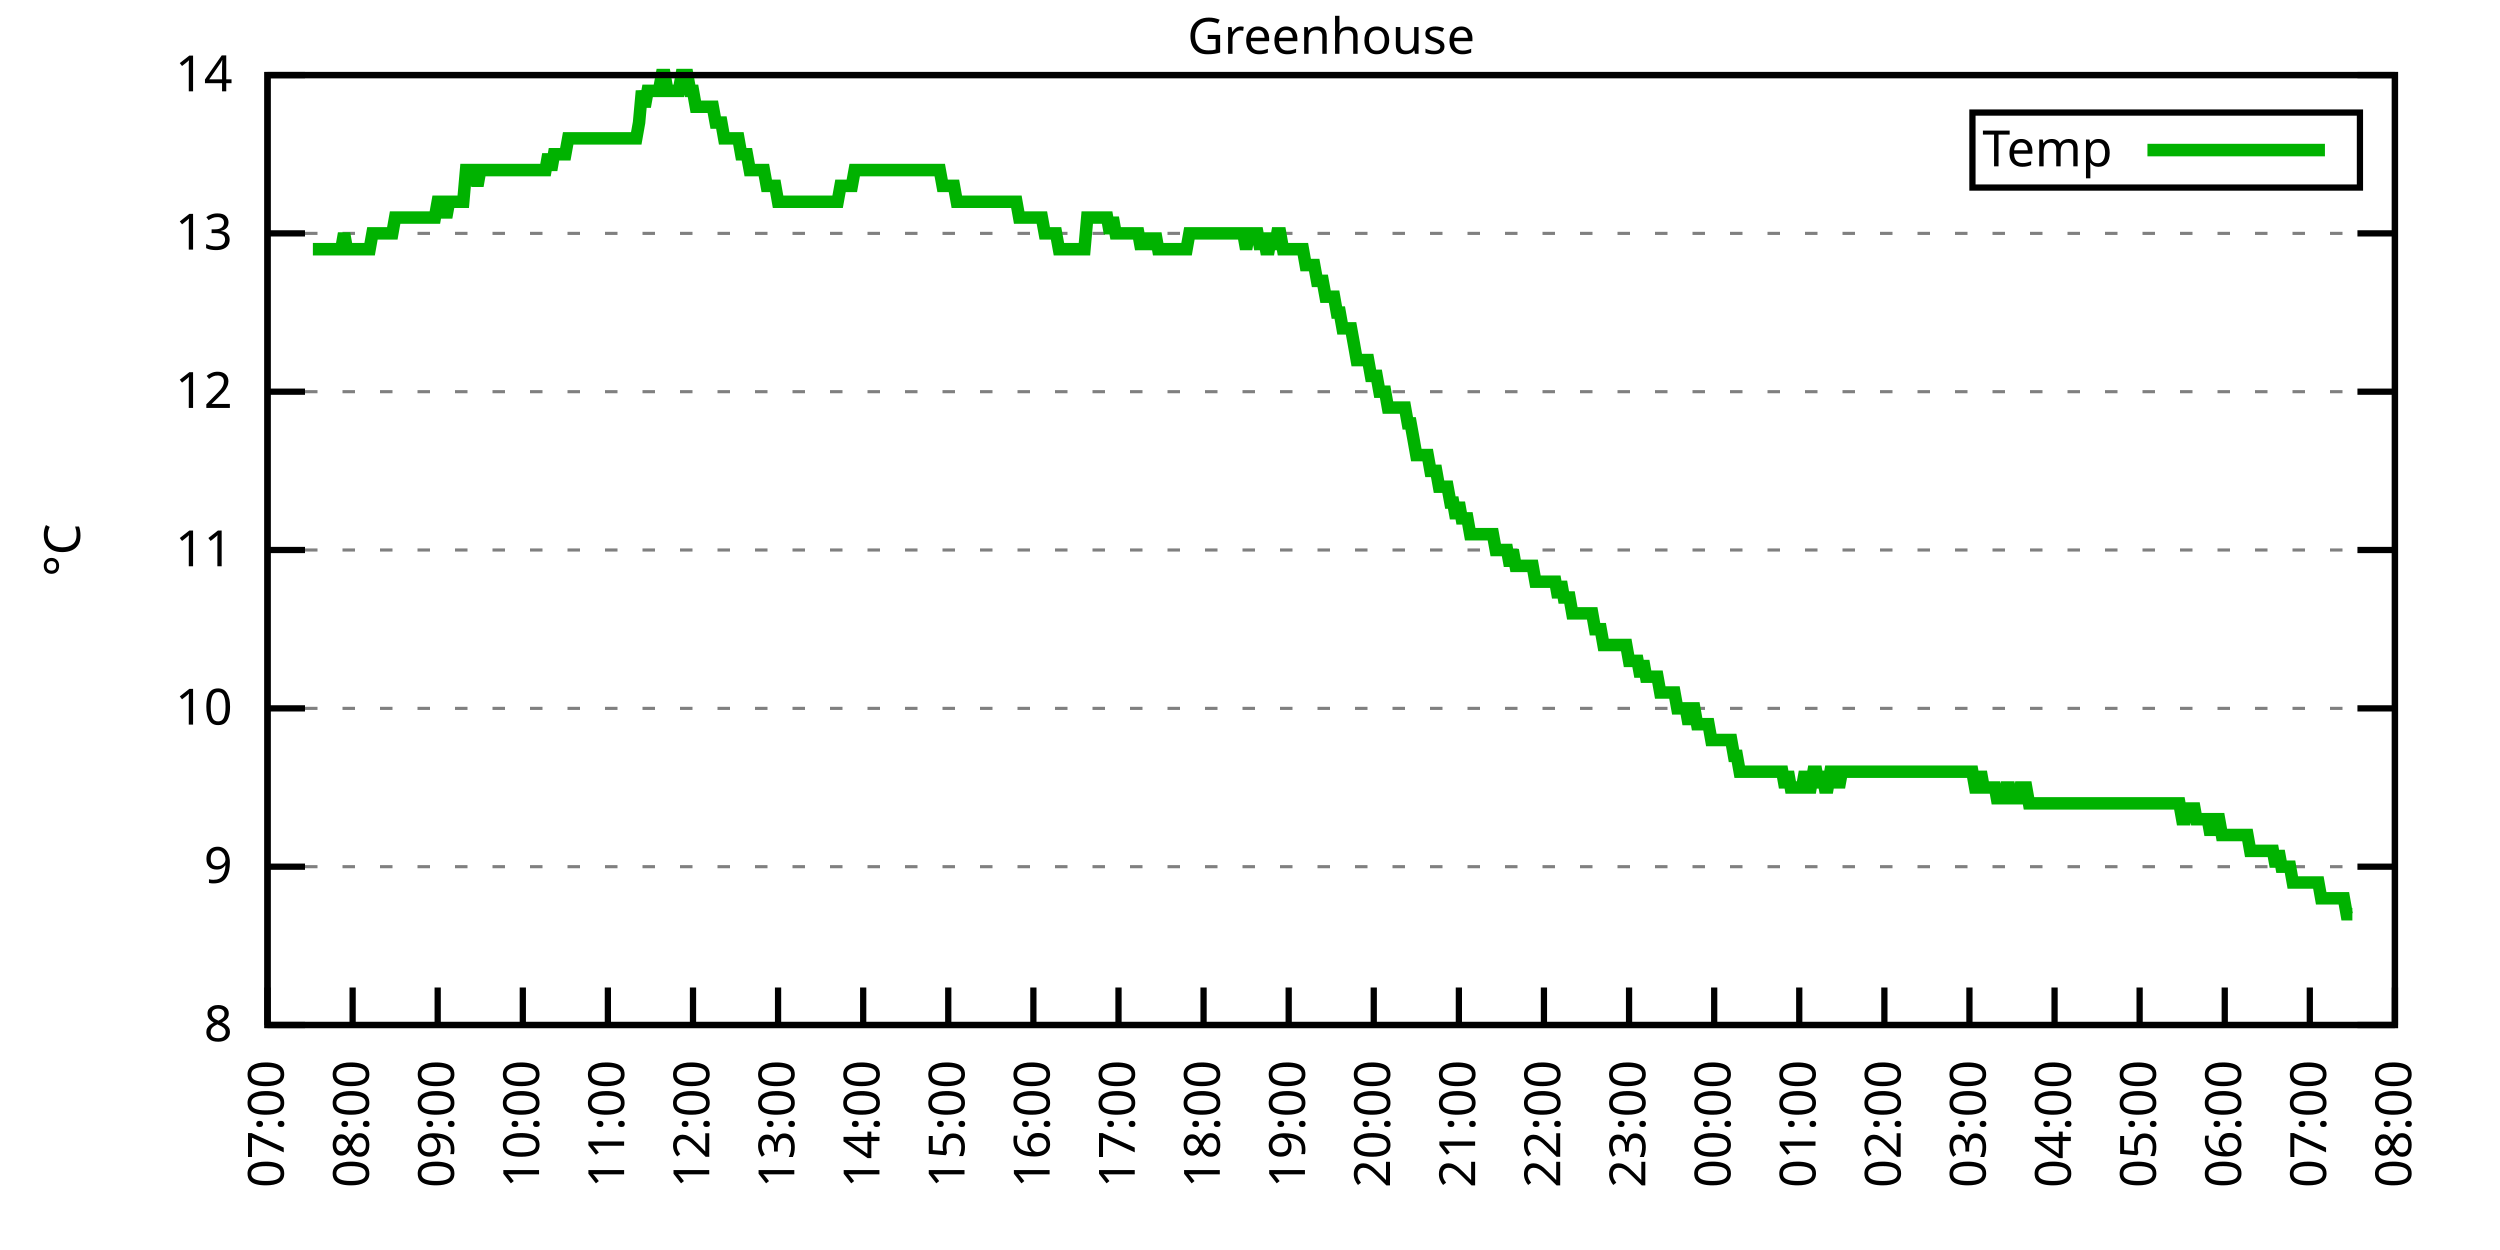
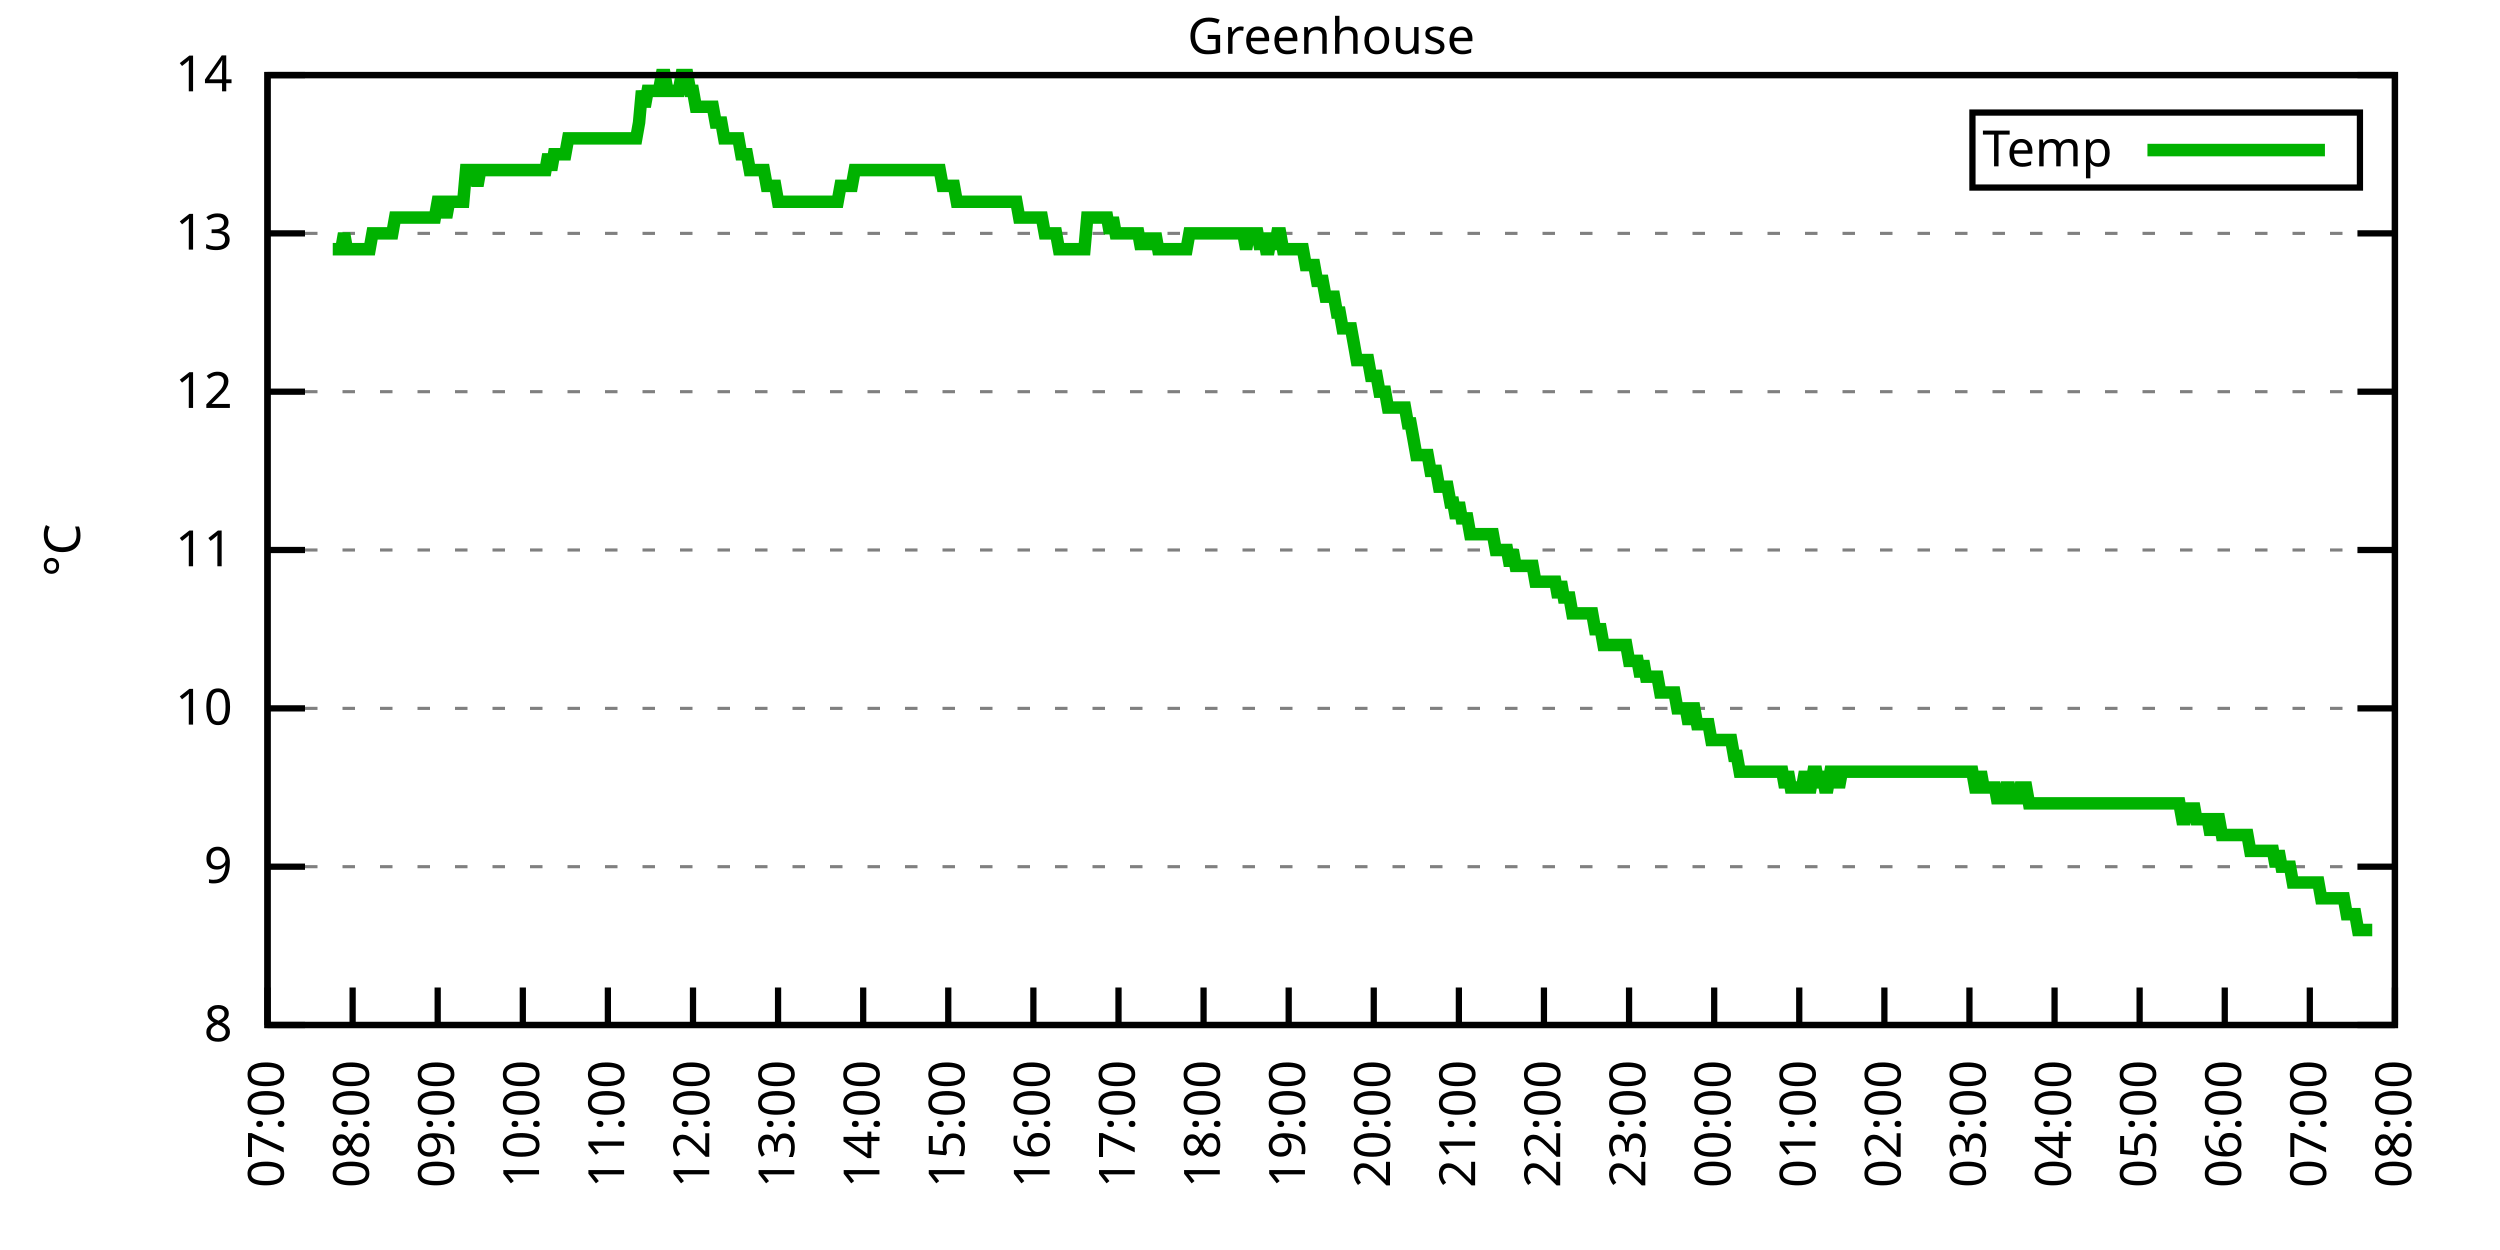
<svg xmlns="http://www.w3.org/2000/svg" xmlns:xlink="http://www.w3.org/1999/xlink" width="400" height="200" viewBox="0 0 400 200">
  <g id="gnuplot_canvas">
    <rect x="0" y="0" width="400" height="200" fill="none" />
    <defs>
      <circle id="gpDot" r="0.5" stroke-width="0.5" stroke="currentColor" />
      <path id="gpPt0" stroke-width="0.333" stroke="currentColor" d="M-1,0 h2 M0,-1 v2" />
      <path id="gpPt1" stroke-width="0.333" stroke="currentColor" d="M-1,-1 L1,1 M1,-1 L-1,1" />
      <path id="gpPt2" stroke-width="0.333" stroke="currentColor" d="M-1,0 L1,0 M0,-1 L0,1 M-1,-1 L1,1 M-1,1 L1,-1" />
      <rect id="gpPt3" stroke-width="0.333" stroke="currentColor" x="-1" y="-1" width="2" height="2" />
      <rect id="gpPt4" stroke-width="0.333" stroke="currentColor" fill="currentColor" x="-1" y="-1" width="2" height="2" />
      <circle id="gpPt5" stroke-width="0.333" stroke="currentColor" cx="0" cy="0" r="1" />
      <use xlink:href="#gpPt5" id="gpPt6" fill="currentColor" stroke="none" />
      <path id="gpPt7" stroke-width="0.333" stroke="currentColor" d="M0,-1.33 L-1.33,0.67 L1.33,0.67 z" />
      <use xlink:href="#gpPt7" id="gpPt8" fill="currentColor" stroke="none" />
      <use xlink:href="#gpPt7" id="gpPt9" stroke="currentColor" transform="rotate(180)" />
      <use xlink:href="#gpPt9" id="gpPt10" fill="currentColor" stroke="none" />
      <use xlink:href="#gpPt3" id="gpPt11" stroke="currentColor" transform="rotate(45)" />
      <use xlink:href="#gpPt11" id="gpPt12" fill="currentColor" stroke="none" />
      <path id="gpPt13" stroke-width="0.333" stroke="currentColor" d="M0,1.330 L1.265,0.411 L0.782,-1.067 L-0.782,-1.076 L-1.265,0.411 z" />
      <use xlink:href="#gpPt13" id="gpPt14" fill="currentColor" stroke="none" />
      <filter id="textbox" filterUnits="objectBoundingBox" x="0" y="0" height="1" width="1">
        <feFlood flood-color="white" flood-opacity="1" result="bgnd" />
        <feComposite in="SourceGraphic" in2="bgnd" operator="atop" />
      </filter>
      <filter id="greybox" filterUnits="objectBoundingBox" x="0" y="0" height="1" width="1">
        <feFlood flood-color="lightgrey" flood-opacity="1" result="grey" />
        <feComposite in="SourceGraphic" in2="grey" operator="atop" />
      </filter>
    </defs>
    <g fill="none" color="white" stroke="currentColor" stroke-width="1.00" stroke-linecap="butt" stroke-linejoin="miter">
</g>
    <g fill="none" color="black" stroke="currentColor" stroke-width="1.00" stroke-linecap="butt" stroke-linejoin="miter">
      <g stroke="none" shape-rendering="crispEdges">
        <polygon fill="rgb(255, 255, 255)" points="42.80,164.00 383.18,164.00 383.18,12.02 42.80,12.02 " />
      </g>
    </g>
    <g fill="none" color="black" stroke="currentColor" stroke-width="1.00" stroke-linecap="butt" stroke-linejoin="miter">
</g>
    <g fill="none" color="black" stroke="black" stroke-width="0.50" stroke-linecap="butt" stroke-linejoin="miter">
</g>
    <g fill="none" color="gray" stroke="currentColor" stroke-width="0.50" stroke-linecap="butt" stroke-linejoin="miter">
      <path stroke="gray" stroke-dasharray="2,4" class="gridline" d="M42.80,164.00 L383.19,164.00  " />
    </g>
    <g fill="none" color="gray" stroke="gray" stroke-width="1.00" stroke-linecap="butt" stroke-linejoin="miter">
</g>
    <g fill="none" color="black" stroke="currentColor" stroke-width="1.00" stroke-linecap="butt" stroke-linejoin="miter">
      <path stroke="black" d="M42.80,164.00 L48.80,164.00 M383.19,164.00 L377.19,164.00  " />
      <g transform="translate(37.20,166.60)" stroke="none" fill="black" font-family="Sans" font-size="8.00" text-anchor="end">
        <text>
          <tspan font-family="Sans"> 8</tspan>
        </text>
      </g>
    </g>
    <g fill="none" color="black" stroke="currentColor" stroke-width="1.00" stroke-linecap="butt" stroke-linejoin="miter">
</g>
    <g fill="none" color="black" stroke="black" stroke-width="0.50" stroke-linecap="butt" stroke-linejoin="miter">
</g>
    <g fill="none" color="gray" stroke="currentColor" stroke-width="0.50" stroke-linecap="butt" stroke-linejoin="miter">
      <path stroke="gray" stroke-dasharray="2,4" class="gridline" d="M42.80,138.67 L383.19,138.67  " />
    </g>
    <g fill="none" color="gray" stroke="gray" stroke-width="1.00" stroke-linecap="butt" stroke-linejoin="miter">
</g>
    <g fill="none" color="black" stroke="currentColor" stroke-width="1.00" stroke-linecap="butt" stroke-linejoin="miter">
      <path stroke="black" d="M42.80,138.67 L48.80,138.67 M383.19,138.67 L377.19,138.67  " />
      <g transform="translate(37.20,141.27)" stroke="none" fill="black" font-family="Sans" font-size="8.00" text-anchor="end">
        <text>
          <tspan font-family="Sans"> 9</tspan>
        </text>
      </g>
    </g>
    <g fill="none" color="black" stroke="currentColor" stroke-width="1.00" stroke-linecap="butt" stroke-linejoin="miter">
</g>
    <g fill="none" color="black" stroke="black" stroke-width="0.50" stroke-linecap="butt" stroke-linejoin="miter">
</g>
    <g fill="none" color="gray" stroke="currentColor" stroke-width="0.50" stroke-linecap="butt" stroke-linejoin="miter">
      <path stroke="gray" stroke-dasharray="2,4" class="gridline" d="M42.80,113.34 L383.19,113.34  " />
    </g>
    <g fill="none" color="gray" stroke="gray" stroke-width="1.00" stroke-linecap="butt" stroke-linejoin="miter">
</g>
    <g fill="none" color="black" stroke="currentColor" stroke-width="1.00" stroke-linecap="butt" stroke-linejoin="miter">
      <path stroke="black" d="M42.80,113.34 L48.80,113.34 M383.19,113.34 L377.19,113.34  " />
      <g transform="translate(37.20,115.94)" stroke="none" fill="black" font-family="Sans" font-size="8.00" text-anchor="end">
        <text>
          <tspan font-family="Sans"> 10</tspan>
        </text>
      </g>
    </g>
    <g fill="none" color="black" stroke="currentColor" stroke-width="1.00" stroke-linecap="butt" stroke-linejoin="miter">
</g>
    <g fill="none" color="black" stroke="black" stroke-width="0.50" stroke-linecap="butt" stroke-linejoin="miter">
</g>
    <g fill="none" color="gray" stroke="currentColor" stroke-width="0.50" stroke-linecap="butt" stroke-linejoin="miter">
      <path stroke="gray" stroke-dasharray="2,4" class="gridline" d="M42.80,88.00 L383.19,88.00  " />
    </g>
    <g fill="none" color="gray" stroke="gray" stroke-width="1.00" stroke-linecap="butt" stroke-linejoin="miter">
</g>
    <g fill="none" color="black" stroke="currentColor" stroke-width="1.00" stroke-linecap="butt" stroke-linejoin="miter">
      <path stroke="black" d="M42.80,88.00 L48.80,88.00 M383.19,88.00 L377.19,88.00  " />
      <g transform="translate(37.20,90.60)" stroke="none" fill="black" font-family="Sans" font-size="8.00" text-anchor="end">
        <text>
          <tspan font-family="Sans"> 11</tspan>
        </text>
      </g>
    </g>
    <g fill="none" color="black" stroke="currentColor" stroke-width="1.00" stroke-linecap="butt" stroke-linejoin="miter">
</g>
    <g fill="none" color="black" stroke="black" stroke-width="0.50" stroke-linecap="butt" stroke-linejoin="miter">
</g>
    <g fill="none" color="gray" stroke="currentColor" stroke-width="0.50" stroke-linecap="butt" stroke-linejoin="miter">
      <path stroke="gray" stroke-dasharray="2,4" class="gridline" d="M42.80,62.67 L383.19,62.67  " />
    </g>
    <g fill="none" color="gray" stroke="gray" stroke-width="1.00" stroke-linecap="butt" stroke-linejoin="miter">
</g>
    <g fill="none" color="black" stroke="currentColor" stroke-width="1.00" stroke-linecap="butt" stroke-linejoin="miter">
      <path stroke="black" d="M42.80,62.67 L48.80,62.67 M383.19,62.67 L377.19,62.67  " />
      <g transform="translate(37.20,65.27)" stroke="none" fill="black" font-family="Sans" font-size="8.00" text-anchor="end">
        <text>
          <tspan font-family="Sans"> 12</tspan>
        </text>
      </g>
    </g>
    <g fill="none" color="black" stroke="currentColor" stroke-width="1.00" stroke-linecap="butt" stroke-linejoin="miter">
</g>
    <g fill="none" color="black" stroke="black" stroke-width="0.50" stroke-linecap="butt" stroke-linejoin="miter">
</g>
    <g fill="none" color="gray" stroke="currentColor" stroke-width="0.50" stroke-linecap="butt" stroke-linejoin="miter">
      <path stroke="gray" stroke-dasharray="2,4" class="gridline" d="M42.80,37.34 L383.19,37.34  " />
    </g>
    <g fill="none" color="gray" stroke="gray" stroke-width="1.00" stroke-linecap="butt" stroke-linejoin="miter">
</g>
    <g fill="none" color="black" stroke="currentColor" stroke-width="1.00" stroke-linecap="butt" stroke-linejoin="miter">
      <path stroke="black" d="M42.80,37.34 L48.80,37.34 M383.19,37.34 L377.19,37.34  " />
      <g transform="translate(37.20,39.94)" stroke="none" fill="black" font-family="Sans" font-size="8.00" text-anchor="end">
        <text>
          <tspan font-family="Sans"> 13</tspan>
        </text>
      </g>
    </g>
    <g fill="none" color="black" stroke="currentColor" stroke-width="1.00" stroke-linecap="butt" stroke-linejoin="miter">
</g>
    <g fill="none" color="black" stroke="black" stroke-width="0.50" stroke-linecap="butt" stroke-linejoin="miter">
</g>
    <g fill="none" color="gray" stroke="currentColor" stroke-width="0.50" stroke-linecap="butt" stroke-linejoin="miter">
      <path stroke="gray" stroke-dasharray="2,4" class="gridline" d="M42.80,12.01 L383.19,12.01  " />
    </g>
    <g fill="none" color="gray" stroke="gray" stroke-width="1.00" stroke-linecap="butt" stroke-linejoin="miter">
</g>
    <g fill="none" color="black" stroke="currentColor" stroke-width="1.00" stroke-linecap="butt" stroke-linejoin="miter">
      <path stroke="black" d="M42.80,12.01 L48.80,12.01 M383.19,12.01 L377.19,12.01  " />
      <g transform="translate(37.20,14.61)" stroke="none" fill="black" font-family="Sans" font-size="8.00" text-anchor="end">
        <text>
          <tspan font-family="Sans"> 14</tspan>
        </text>
      </g>
    </g>
    <g fill="none" color="black" stroke="currentColor" stroke-width="1.00" stroke-linecap="butt" stroke-linejoin="miter">
      <path stroke="black" d="M42.80,164.00 L42.80,158.00  " />
      <g transform="translate(45.40,169.60) rotate(270.00)" stroke="none" fill="black" font-family="Sans" font-size="8.00" text-anchor="end">
        <text>
          <tspan font-family="Sans">07:00</tspan>
        </text>
      </g>
    </g>
    <g fill="none" color="black" stroke="currentColor" stroke-width="1.00" stroke-linecap="butt" stroke-linejoin="miter">
      <path stroke="black" d="M56.42,164.00 L56.42,158.00  " />
      <g transform="translate(59.02,169.60) rotate(270.00)" stroke="none" fill="black" font-family="Sans" font-size="8.00" text-anchor="end">
        <text>
          <tspan font-family="Sans">08:00</tspan>
        </text>
      </g>
    </g>
    <g fill="none" color="black" stroke="currentColor" stroke-width="1.00" stroke-linecap="butt" stroke-linejoin="miter">
      <path stroke="black" d="M70.03,164.00 L70.03,158.00  " />
      <g transform="translate(72.63,169.60) rotate(270.00)" stroke="none" fill="black" font-family="Sans" font-size="8.00" text-anchor="end">
        <text>
          <tspan font-family="Sans">09:00</tspan>
        </text>
      </g>
    </g>
    <g fill="none" color="black" stroke="currentColor" stroke-width="1.00" stroke-linecap="butt" stroke-linejoin="miter">
      <path stroke="black" d="M83.65,164.00 L83.65,158.00  " />
      <g transform="translate(86.25,169.60) rotate(270.00)" stroke="none" fill="black" font-family="Sans" font-size="8.00" text-anchor="end">
        <text>
          <tspan font-family="Sans">10:00</tspan>
        </text>
      </g>
    </g>
    <g fill="none" color="black" stroke="currentColor" stroke-width="1.00" stroke-linecap="butt" stroke-linejoin="miter">
      <path stroke="black" d="M97.26,164.00 L97.26,158.00  " />
      <g transform="translate(99.86,169.60) rotate(270.00)" stroke="none" fill="black" font-family="Sans" font-size="8.00" text-anchor="end">
        <text>
          <tspan font-family="Sans">11:00</tspan>
        </text>
      </g>
    </g>
    <g fill="none" color="black" stroke="currentColor" stroke-width="1.00" stroke-linecap="butt" stroke-linejoin="miter">
      <path stroke="black" d="M110.88,164.00 L110.88,158.00  " />
      <g transform="translate(113.48,169.60) rotate(270.00)" stroke="none" fill="black" font-family="Sans" font-size="8.00" text-anchor="end">
        <text>
          <tspan font-family="Sans">12:00</tspan>
        </text>
      </g>
    </g>
    <g fill="none" color="black" stroke="currentColor" stroke-width="1.00" stroke-linecap="butt" stroke-linejoin="miter">
      <path stroke="black" d="M124.49,164.00 L124.49,158.00  " />
      <g transform="translate(127.09,169.60) rotate(270.00)" stroke="none" fill="black" font-family="Sans" font-size="8.00" text-anchor="end">
        <text>
          <tspan font-family="Sans">13:00</tspan>
        </text>
      </g>
    </g>
    <g fill="none" color="black" stroke="currentColor" stroke-width="1.00" stroke-linecap="butt" stroke-linejoin="miter">
      <path stroke="black" d="M138.11,164.00 L138.11,158.00  " />
      <g transform="translate(140.71,169.60) rotate(270.00)" stroke="none" fill="black" font-family="Sans" font-size="8.00" text-anchor="end">
        <text>
          <tspan font-family="Sans">14:00</tspan>
        </text>
      </g>
    </g>
    <g fill="none" color="black" stroke="currentColor" stroke-width="1.00" stroke-linecap="butt" stroke-linejoin="miter">
      <path stroke="black" d="M151.72,164.00 L151.72,158.00  " />
      <g transform="translate(154.32,169.60) rotate(270.00)" stroke="none" fill="black" font-family="Sans" font-size="8.00" text-anchor="end">
        <text>
          <tspan font-family="Sans">15:00</tspan>
        </text>
      </g>
    </g>
    <g fill="none" color="black" stroke="currentColor" stroke-width="1.00" stroke-linecap="butt" stroke-linejoin="miter">
      <path stroke="black" d="M165.34,164.00 L165.34,158.00  " />
      <g transform="translate(167.94,169.60) rotate(270.00)" stroke="none" fill="black" font-family="Sans" font-size="8.00" text-anchor="end">
        <text>
          <tspan font-family="Sans">16:00</tspan>
        </text>
      </g>
    </g>
    <g fill="none" color="black" stroke="currentColor" stroke-width="1.00" stroke-linecap="butt" stroke-linejoin="miter">
      <path stroke="black" d="M178.96,164.00 L178.96,158.00  " />
      <g transform="translate(181.56,169.60) rotate(270.00)" stroke="none" fill="black" font-family="Sans" font-size="8.00" text-anchor="end">
        <text>
          <tspan font-family="Sans">17:00</tspan>
        </text>
      </g>
    </g>
    <g fill="none" color="black" stroke="currentColor" stroke-width="1.00" stroke-linecap="butt" stroke-linejoin="miter">
      <path stroke="black" d="M192.57,164.00 L192.57,158.00  " />
      <g transform="translate(195.17,169.60) rotate(270.00)" stroke="none" fill="black" font-family="Sans" font-size="8.00" text-anchor="end">
        <text>
          <tspan font-family="Sans">18:00</tspan>
        </text>
      </g>
    </g>
    <g fill="none" color="black" stroke="currentColor" stroke-width="1.00" stroke-linecap="butt" stroke-linejoin="miter">
      <path stroke="black" d="M206.19,164.00 L206.19,158.00  " />
      <g transform="translate(208.79,169.60) rotate(270.00)" stroke="none" fill="black" font-family="Sans" font-size="8.00" text-anchor="end">
        <text>
          <tspan font-family="Sans">19:00</tspan>
        </text>
      </g>
    </g>
    <g fill="none" color="black" stroke="currentColor" stroke-width="1.00" stroke-linecap="butt" stroke-linejoin="miter">
      <path stroke="black" d="M219.80,164.00 L219.80,158.00  " />
      <g transform="translate(222.40,169.60) rotate(270.00)" stroke="none" fill="black" font-family="Sans" font-size="8.00" text-anchor="end">
        <text>
          <tspan font-family="Sans">20:00</tspan>
        </text>
      </g>
    </g>
    <g fill="none" color="black" stroke="currentColor" stroke-width="1.00" stroke-linecap="butt" stroke-linejoin="miter">
      <path stroke="black" d="M233.42,164.00 L233.42,158.00  " />
      <g transform="translate(236.02,169.60) rotate(270.00)" stroke="none" fill="black" font-family="Sans" font-size="8.00" text-anchor="end">
        <text>
          <tspan font-family="Sans">21:00</tspan>
        </text>
      </g>
    </g>
    <g fill="none" color="black" stroke="currentColor" stroke-width="1.00" stroke-linecap="butt" stroke-linejoin="miter">
      <path stroke="black" d="M247.03,164.00 L247.03,158.00  " />
      <g transform="translate(249.63,169.60) rotate(270.00)" stroke="none" fill="black" font-family="Sans" font-size="8.00" text-anchor="end">
        <text>
          <tspan font-family="Sans">22:00</tspan>
        </text>
      </g>
    </g>
    <g fill="none" color="black" stroke="currentColor" stroke-width="1.00" stroke-linecap="butt" stroke-linejoin="miter">
      <path stroke="black" d="M260.65,164.00 L260.65,158.00  " />
      <g transform="translate(263.25,169.60) rotate(270.00)" stroke="none" fill="black" font-family="Sans" font-size="8.00" text-anchor="end">
        <text>
          <tspan font-family="Sans">23:00</tspan>
        </text>
      </g>
    </g>
    <g fill="none" color="black" stroke="currentColor" stroke-width="1.00" stroke-linecap="butt" stroke-linejoin="miter">
      <path stroke="black" d="M274.27,164.00 L274.27,158.00  " />
      <g transform="translate(276.87,169.60) rotate(270.00)" stroke="none" fill="black" font-family="Sans" font-size="8.00" text-anchor="end">
        <text>
          <tspan font-family="Sans">00:00</tspan>
        </text>
      </g>
    </g>
    <g fill="none" color="black" stroke="currentColor" stroke-width="1.00" stroke-linecap="butt" stroke-linejoin="miter">
      <path stroke="black" d="M287.88,164.00 L287.88,158.00  " />
      <g transform="translate(290.48,169.60) rotate(270.00)" stroke="none" fill="black" font-family="Sans" font-size="8.00" text-anchor="end">
        <text>
          <tspan font-family="Sans">01:00</tspan>
        </text>
      </g>
    </g>
    <g fill="none" color="black" stroke="currentColor" stroke-width="1.00" stroke-linecap="butt" stroke-linejoin="miter">
      <path stroke="black" d="M301.50,164.00 L301.50,158.00  " />
      <g transform="translate(304.10,169.60) rotate(270.00)" stroke="none" fill="black" font-family="Sans" font-size="8.00" text-anchor="end">
        <text>
          <tspan font-family="Sans">02:00</tspan>
        </text>
      </g>
    </g>
    <g fill="none" color="black" stroke="currentColor" stroke-width="1.00" stroke-linecap="butt" stroke-linejoin="miter">
      <path stroke="black" d="M315.11,164.00 L315.11,158.00  " />
      <g transform="translate(317.71,169.60) rotate(270.00)" stroke="none" fill="black" font-family="Sans" font-size="8.00" text-anchor="end">
        <text>
          <tspan font-family="Sans">03:00</tspan>
        </text>
      </g>
    </g>
    <g fill="none" color="black" stroke="currentColor" stroke-width="1.00" stroke-linecap="butt" stroke-linejoin="miter">
      <path stroke="black" d="M328.73,164.00 L328.73,158.00  " />
      <g transform="translate(331.33,169.60) rotate(270.00)" stroke="none" fill="black" font-family="Sans" font-size="8.00" text-anchor="end">
        <text>
          <tspan font-family="Sans">04:00</tspan>
        </text>
      </g>
    </g>
    <g fill="none" color="black" stroke="currentColor" stroke-width="1.00" stroke-linecap="butt" stroke-linejoin="miter">
      <path stroke="black" d="M342.34,164.00 L342.34,158.00  " />
      <g transform="translate(344.94,169.60) rotate(270.00)" stroke="none" fill="black" font-family="Sans" font-size="8.00" text-anchor="end">
        <text>
          <tspan font-family="Sans">05:00</tspan>
        </text>
      </g>
    </g>
    <g fill="none" color="black" stroke="currentColor" stroke-width="1.00" stroke-linecap="butt" stroke-linejoin="miter">
      <path stroke="black" d="M355.96,164.00 L355.96,158.00  " />
      <g transform="translate(358.56,169.60) rotate(270.00)" stroke="none" fill="black" font-family="Sans" font-size="8.00" text-anchor="end">
        <text>
          <tspan font-family="Sans">06:00</tspan>
        </text>
      </g>
    </g>
    <g fill="none" color="black" stroke="currentColor" stroke-width="1.00" stroke-linecap="butt" stroke-linejoin="miter">
      <path stroke="black" d="M369.57,164.00 L369.57,158.00  " />
      <g transform="translate(372.17,169.60) rotate(270.00)" stroke="none" fill="black" font-family="Sans" font-size="8.00" text-anchor="end">
        <text>
          <tspan font-family="Sans">07:00</tspan>
        </text>
      </g>
    </g>
    <g fill="none" color="black" stroke="currentColor" stroke-width="1.00" stroke-linecap="butt" stroke-linejoin="miter">
      <path stroke="black" d="M383.19,164.00 L383.19,158.00  " />
      <g transform="translate(385.79,169.60) rotate(270.00)" stroke="none" fill="black" font-family="Sans" font-size="8.00" text-anchor="end">
        <text>
          <tspan font-family="Sans">08:00</tspan>
        </text>
      </g>
    </g>
    <g fill="none" color="black" stroke="currentColor" stroke-width="1.00" stroke-linecap="butt" stroke-linejoin="miter">
</g>
    <g fill="none" color="black" stroke="currentColor" stroke-width="1.00" stroke-linecap="butt" stroke-linejoin="miter">
      <path stroke="black" d="M42.80,12.01 L42.80,164.00 L383.19,164.00 L383.19,12.01 L42.80,12.01 Z  " />
    </g>
    <g fill="none" color="black" stroke="currentColor" stroke-width="1.00" stroke-linecap="butt" stroke-linejoin="miter">
</g>
    <g fill="none" color="black" stroke="currentColor" stroke-width="1.00" stroke-linecap="butt" stroke-linejoin="miter">
      <path stroke="black" d="M315.59,30.01 L315.59,18.01 L377.59,18.01 L377.59,30.01 L315.59,30.01 Z  " />
    </g>
    <g id="Greenhouse_plot_1">
      <g fill="none" color="white" stroke="black" stroke-width="2.00" stroke-linecap="butt" stroke-linejoin="miter">
</g>
      <g fill="none" color="black" stroke="currentColor" stroke-width="2.00" stroke-linecap="butt" stroke-linejoin="miter">
        <g transform="translate(337.99,26.61)" stroke="none" fill="black" font-family="Sans" font-size="8.00" text-anchor="end">
          <text>
            <tspan font-family="Sans">Temp</tspan>
          </text>
        </g>
      </g>
      <g fill="none" color="black" stroke="currentColor" stroke-width="2.00" stroke-linecap="butt" stroke-linejoin="miter">
-         <path stroke="rgb(  0, 178,   0)" d="M343.59,24.01 L371.99,24.01 M50.06,39.87 L50.52,39.87 L50.97,39.87 L51.42,39.87 L51.88,39.87 L52.33,39.87   L52.78,39.87 L53.24,39.87 L53.69,39.87 L54.15,39.87 L54.60,39.87 L55.05,37.34 L55.51,39.87 L55.96,39.87   L56.42,39.87 L56.87,39.87 L57.32,39.87 L57.78,39.87 L58.23,39.87 L58.68,39.87 L59.14,39.87 L59.59,37.34   L60.05,37.34 L60.50,37.34 L60.95,37.34 L61.41,37.34 L61.86,37.34 L62.32,37.34 L62.77,37.34 L63.22,34.81   L63.68,34.81 L64.13,34.81 L64.58,34.81 L65.04,34.81 L65.49,34.81 L65.95,34.81 L66.40,34.81 L66.85,34.81   L67.31,34.81 L67.76,34.81 L68.22,34.81 L68.67,34.81 L69.12,34.81 L69.58,34.81 L70.03,32.28 L70.49,32.28   L70.94,32.28 L71.39,34.81 L71.85,32.28 L72.30,32.28 L72.75,32.28 L73.21,32.28 L73.66,32.28 L74.12,32.28   L74.57,27.21 L75.02,27.21 L75.48,27.21 L75.93,27.21 L76.39,29.74 L76.84,27.21 L77.29,27.21 L77.75,27.21   L78.20,27.21 L79.11,27.21 L79.56,27.21 L80.02,27.21 L80.47,27.21 L80.92,27.21 L81.38,27.21 L81.83,27.21   L82.29,27.21 L82.74,27.21 L83.19,27.21 L83.65,27.21 L84.10,27.21 L84.55,27.21 L85.01,27.21 L85.46,27.21   L85.92,27.21 L86.37,27.21 L86.82,27.21 L87.28,27.21 L87.73,24.68 L88.19,27.21 L88.64,24.68 L89.09,24.68   L89.55,24.68 L90.00,24.68 L90.45,24.68 L90.91,22.14 L91.36,22.14 L91.82,22.14 L92.27,22.14 L92.72,22.14   L93.18,22.14 L93.63,22.14 L94.09,22.14 L94.54,22.14 L94.99,22.14 L95.45,22.14 L95.90,22.14 L96.35,22.14   L96.81,22.14 L97.26,22.14 L97.72,22.14 L98.17,22.14 L98.62,22.14 L99.08,22.14 L99.53,22.14 L99.99,22.14   L100.44,22.14 L100.89,22.14 L101.35,22.14 L101.80,22.14 L102.25,19.61 L102.71,14.54 L103.16,17.08 L103.62,14.54   L104.07,14.54 L104.52,14.54 L104.98,14.54 L105.43,14.54 L105.89,12.01 L106.34,12.01 L106.79,14.54 L107.25,14.54   L107.70,14.54 L108.15,14.54 L108.61,14.54 L109.06,12.01 L109.52,12.01 L109.97,12.01 L110.42,14.54 L110.88,14.54   L111.33,17.08 L111.79,17.08 L112.24,17.08 L112.69,17.08 L113.15,17.08 L113.60,17.08 L114.05,17.08 L114.51,19.61   L114.96,19.61 L115.42,19.61 L115.87,22.14 L116.32,22.14 L116.78,22.14 L117.23,22.14 L117.69,22.14 L118.14,22.14   L118.59,24.68 L119.05,24.68 L119.50,24.68 L119.96,27.21 L120.41,27.21 L120.86,27.21 L121.32,27.21 L121.77,27.21   L122.22,27.21 L122.68,29.74 L123.13,29.74 L123.59,29.74 L124.04,29.74 L124.49,32.28 L124.95,32.28 L125.40,32.28   L125.86,32.28 L126.31,32.28 L126.76,32.28 L127.22,32.28 L127.67,32.28 L128.12,32.28 L128.58,32.28 L129.03,32.28   L129.49,32.28 L129.94,32.28 L130.39,32.28 L130.85,32.28 L131.30,32.28 L131.76,32.28 L132.21,32.28 L132.66,32.28   L133.12,32.28 L133.57,32.28 L134.02,32.28 L134.48,29.74 L134.93,29.74 L135.39,29.74 L135.84,29.74 L136.29,29.74   L136.75,27.21 L137.20,27.21 L137.66,27.21 L138.11,27.21 L138.56,27.21 L139.02,27.21 L139.47,27.21 L139.92,27.21   L140.38,27.21 L140.83,27.21 L141.29,27.21 L141.74,27.21 L142.19,27.21 L142.65,27.21 L143.10,27.21 L143.56,27.21   L144.01,27.21 L144.46,27.21 L144.92,27.21 L145.37,27.21 L145.82,27.21 L146.28,27.21 L146.73,27.21 L147.19,27.21   L147.64,27.21 L148.09,27.21 L148.55,27.21 L149.00,27.21 L149.46,27.21 L149.91,27.21 L150.36,27.21 L150.82,29.74   L151.27,29.74 L151.72,29.74 L152.18,29.74 L152.63,29.74 L153.09,32.28 L153.54,32.28 L153.99,32.28 L154.45,32.28   L154.90,32.28 L155.36,32.28 L155.81,32.28 L156.26,32.28 L156.72,32.28 L157.17,32.28 L157.62,32.28 L158.08,32.28   L158.53,32.28 L158.99,32.28 L159.44,32.28 L159.89,32.28 L160.35,32.28 L160.80,32.28 L161.26,32.28 L161.71,32.28   L162.16,32.28 L162.62,32.28 L163.07,34.81 L163.52,34.81 L163.98,34.81 L164.43,34.81 L164.89,34.81 L165.34,34.81   L165.79,34.81 L166.25,34.81 L166.70,34.81 L167.16,37.34 L167.61,37.34 L168.06,37.34 L168.52,37.34 L168.97,37.34   L169.43,39.87 L169.88,39.87 L170.33,39.87 L170.79,39.87 L171.24,39.87 L171.69,39.87 L172.15,39.87 L172.60,39.87   L173.06,39.87 L173.51,39.87 L173.96,34.81 L174.42,34.81 L174.87,34.81 L175.33,34.81 L175.78,34.81 L176.23,34.81   L176.69,34.81 L177.14,34.81 L177.59,37.34 L178.05,34.81 L178.50,37.34 L178.96,37.34 L179.41,37.34 L179.86,37.34   L180.32,37.34 L180.77,37.34 L181.23,37.34 L181.68,37.34 L182.13,37.34 L182.59,39.87 L183.04,37.34 L183.49,39.87   L183.95,37.34 L184.40,39.87 L184.86,37.34 L185.31,39.87 L185.76,39.87 L186.22,39.87 L186.67,39.87 L187.13,39.87   L187.58,39.87 L188.03,39.87 L188.49,39.87 L188.94,39.87 L189.39,39.87 L189.85,39.87 L190.30,37.34 L190.76,37.34   L191.21,37.34 L191.66,37.34 L192.12,37.34 L192.57,37.34 L193.03,37.34 L193.48,37.34 L193.93,37.34 L194.39,37.34   L194.84,37.34 L195.29,37.34 L195.75,37.34 L196.20,37.34 L196.66,37.34 L197.11,37.34 L197.56,37.34 L198.02,37.34   L198.47,37.34 L198.93,37.34 L199.38,39.87 L199.83,37.34 L200.29,37.34 L200.74,37.34 L201.19,37.34 L201.65,39.87   L202.10,37.34 L202.56,39.87 L203.01,39.87 L203.46,37.34 L203.92,39.87 L204.37,37.34 L204.83,37.34 L205.28,39.87   L205.73,39.87 L206.19,39.87 L206.64,39.87 L207.09,39.87 L207.55,39.87 L208.00,39.87 L208.46,39.87 L208.91,42.41   L209.36,42.41 L209.82,42.41 L210.27,42.41 L210.73,44.94 L211.18,44.94 L211.63,44.94 L212.09,47.47 L212.54,47.47   L213.00,47.47 L213.45,47.47 L213.90,50.01 L214.36,50.01 L214.81,52.54 L215.26,52.54 L215.72,52.54 L216.17,52.54   L216.63,55.07 L217.08,57.61 L217.53,57.61 L217.99,57.61 L218.44,57.61 L218.90,57.61 L219.35,60.14 L219.80,60.14   L220.26,60.14 L220.71,62.67 L221.16,62.67 L221.62,62.67 L222.07,65.21 L222.53,65.21 L222.98,65.21 L223.43,65.21   L223.89,65.21 L224.34,65.21 L224.80,65.21 L225.25,67.74 L225.70,67.74 L226.16,70.27 L226.61,72.81 L227.06,72.81   L227.52,72.81 L227.97,72.81 L228.43,72.81 L228.88,75.34 L229.33,75.34 L229.79,75.34 L230.24,77.87 L230.70,77.87   L231.15,77.87 L231.60,77.87 L232.06,80.41 L232.51,80.41 L232.96,82.94 L233.42,80.41 L233.87,82.94 L234.33,82.94   L234.78,82.94 L235.23,85.47 L235.69,85.47 L236.14,85.47 L236.60,85.47 L237.05,85.47 L237.50,85.47 L237.96,85.47   L238.41,85.47 L238.86,85.47 L239.32,88.00 L239.77,88.00 L240.23,88.00 L240.68,88.00 L241.13,88.00 L241.59,90.54   L242.04,88.00 L242.50,90.54 L242.95,90.54 L243.40,90.54 L243.86,90.54 L244.31,90.54 L244.76,90.54 L245.22,90.54   L245.67,93.07 L246.13,93.07 L246.58,93.07 L247.03,93.07 L247.49,93.07 L247.94,93.07 L248.40,93.07 L248.85,93.07   L249.30,95.60 L249.76,93.07 L250.21,95.60 L250.66,95.60 L251.12,95.60 L251.57,98.14 L252.03,98.14 L252.48,98.14   L252.93,98.14 L253.39,98.14 L253.84,98.14 L254.30,98.14 L254.75,98.14 L255.20,100.67 L255.66,100.67 L256.11,100.67   L256.56,103.20 L257.02,103.20 L257.47,103.20 L257.93,103.20 L258.38,103.20 L258.83,103.20 L259.29,103.20 L259.74,103.20   L260.20,103.20 L260.65,105.74 L261.10,105.74 L261.56,105.74 L262.01,105.74 L262.47,108.27 L262.92,105.74 L263.37,108.27   L263.83,108.27 L264.28,108.27 L264.73,108.27 L265.19,108.27 L265.64,110.80 L266.10,110.80 L266.55,110.80 L267.00,110.80   L267.46,110.80 L267.91,110.80 L268.37,113.34 L268.82,113.34 L269.27,113.34 L269.73,113.34 L270.18,115.87 L270.63,113.34   L271.09,113.34 L271.54,115.87 L272.00,115.87 L272.45,115.87 L272.90,115.87 L273.36,115.87 L273.81,118.40 L274.27,118.40   L274.72,118.40 L275.17,118.40 L275.63,118.40 L276.08,118.40 L276.53,118.40 L276.99,118.40 L277.44,120.94 L277.90,120.94   L278.35,123.47 L278.80,123.47 L279.26,123.47 L279.71,123.47 L280.17,123.47 L280.62,123.47 L281.07,123.47 L281.53,123.47   L281.98,123.47 L282.43,123.47 L282.89,123.47 L283.34,123.47 L283.80,123.47 L284.25,123.47 L284.70,123.47 L285.16,123.47   L285.61,126.00 L286.07,123.47 L286.52,126.00 L286.97,126.00 L287.43,126.00 L287.88,126.00 L288.33,126.00 L288.79,123.47   L289.24,126.00 L289.70,126.00 L290.15,123.47 L290.60,123.47 L291.06,126.00 L291.51,123.47 L291.97,126.00 L292.42,126.00   L292.87,123.47 L293.33,123.47 L293.78,123.47 L294.23,126.00 L294.69,123.47 L295.14,123.47 L295.60,123.47 L296.05,123.47   L296.50,123.47 L296.96,123.47 L297.41,123.47 L297.87,123.47 L298.32,123.47 L298.77,123.47 L299.23,123.47 L299.68,123.47   L300.13,123.47 L300.59,123.47 L301.04,123.47 L301.50,123.47 L301.95,123.47 L302.40,123.47 L302.86,123.47 L303.31,123.47   L303.77,123.47 L304.22,123.47 L304.67,123.47 L305.13,123.47 L305.58,123.47 L306.03,123.47 L306.49,123.47 L306.94,123.47   L307.40,123.47 L307.85,123.47 L308.30,123.47 L308.76,123.47 L309.21,123.47 L309.67,123.47 L310.12,123.47 L310.57,123.47   L311.03,123.47 L311.48,123.47 L311.94,123.47 L312.39,123.47 L312.84,123.47 L313.30,123.47 L313.75,123.47 L314.20,123.47   L314.66,123.47 L315.11,123.47 L315.57,123.47 L316.02,126.00 L316.47,126.00 L316.93,123.47 L317.38,126.00 L317.84,126.00   L318.29,126.00 L318.74,126.00 L319.20,126.00 L319.65,128.54 L320.10,126.00 L320.56,128.54 L321.01,126.00 L321.47,126.00   L321.92,128.54 L322.37,126.00 L322.83,128.54 L323.28,126.00 L323.74,126.00 L324.19,126.00 L324.64,128.54 L325.10,128.54   L325.55,128.54 L326.00,128.54 L326.46,128.54 L326.91,128.54 L327.37,128.54 L327.82,128.54 L328.27,128.54 L328.73,128.54   L329.18,128.54 L329.64,128.54 L330.09,128.54 L330.54,128.54 L331.00,128.54 L331.45,128.54 L331.90,128.54 L332.36,128.54   L332.81,128.54 L333.27,128.54 L333.72,128.54 L334.17,128.54 L334.63,128.54 L335.08,128.54 L335.54,128.54 L335.99,128.54   L336.44,128.54 L336.90,128.54 L337.35,128.54 L337.80,128.54 L338.26,128.54 L338.71,128.54 L339.17,128.54 L339.62,128.54   L340.07,128.54 L340.53,128.54 L340.98,128.54 L341.44,128.54 L341.89,128.54 L342.34,128.54 L342.80,128.54 L343.25,128.54   L343.70,128.54 L344.16,128.54 L344.61,128.54 L345.07,128.54 L345.52,128.54 L345.97,128.54 L346.43,128.54 L346.88,128.54   L347.34,128.54 L347.79,128.54 L348.24,128.54 L348.70,128.54 L349.15,131.07 L349.60,131.07 L350.06,128.54 L350.51,131.07   L350.97,128.54 L351.42,131.07 L351.87,131.07 L352.33,131.07 L352.78,131.07 L353.24,131.07 L353.69,133.60 L354.14,131.07   L354.60,131.07 L355.05,131.07 L355.50,133.60 L355.96,133.60 L356.41,133.60 L356.87,133.60 L357.32,133.60 L357.77,133.60   L358.23,133.60 L358.68,133.60 L359.14,133.60 L359.59,133.60 L360.04,136.14 L360.50,136.14 L360.95,136.14 L361.41,136.14   L361.86,136.14 L362.31,136.14 L362.77,136.14 L363.22,136.14 L363.67,136.14 L364.13,138.67 L364.58,136.14 L365.04,138.67   L365.49,138.67 L365.94,138.67 L366.40,138.67 L366.85,141.20 L367.31,141.20 L367.76,141.20 L368.21,141.20 L368.67,141.20   L369.12,141.20 L369.57,141.20 L370.03,141.20 L370.48,141.20 L370.94,141.20 L371.39,143.73 L371.84,143.73 L372.30,143.73   L372.75,143.73 L373.21,143.73 L373.66,143.73 L374.11,143.73 L374.57,143.73 L375.02,143.73 L375.47,146.27 L375.93,146.27   L376.38,146.27  " />
+         <path stroke="rgb(  0, 178,   0)" d="M343.59,24.01 L371.99,24.01 M53.24,39.87 L53.69,39.87 L54.15,39.87 L54.60,39.87 L55.05,37.34 L55.51,39.87   L55.96,39.87 L56.42,39.87 L56.87,39.87 L57.32,39.87 L57.78,39.87 L58.23,39.87 L58.68,39.87 L59.14,39.87   L59.59,37.34 L60.05,37.34 L60.50,37.34 L60.95,37.34 L61.41,37.34 L61.86,37.34 L62.32,37.34 L62.77,37.34   L63.22,34.81 L63.68,34.81 L64.13,34.81 L64.58,34.81 L65.04,34.81 L65.49,34.81 L65.95,34.81 L66.40,34.81   L66.85,34.81 L67.31,34.81 L67.76,34.81 L68.22,34.81 L68.67,34.81 L69.12,34.81 L69.58,34.81 L70.03,32.28   L70.49,32.28 L70.94,32.28 L71.39,34.81 L71.85,32.28 L72.30,32.28 L72.75,32.28 L73.21,32.28 L73.66,32.28   L74.12,32.28 L74.57,27.21 L75.02,27.21 L75.48,27.21 L75.93,27.21 L76.39,29.74 L76.84,27.21 L77.29,27.21   L77.75,27.21 L78.20,27.21 L79.11,27.21 L79.56,27.21 L80.02,27.21 L80.47,27.21 L80.92,27.21 L81.38,27.21   L81.83,27.21 L82.29,27.21 L82.74,27.21 L83.19,27.21 L83.65,27.21 L84.10,27.21 L84.55,27.21 L85.01,27.21   L85.46,27.21 L85.92,27.21 L86.37,27.21 L86.82,27.21 L87.28,27.21 L87.73,24.68 L88.19,27.21 L88.64,24.68   L89.09,24.68 L89.55,24.68 L90.00,24.68 L90.45,24.68 L90.91,22.14 L91.36,22.14 L91.82,22.14 L92.27,22.14   L92.72,22.14 L93.18,22.14 L93.63,22.14 L94.09,22.14 L94.54,22.14 L94.99,22.14 L95.45,22.14 L95.90,22.14   L96.35,22.14 L96.81,22.14 L97.26,22.14 L97.72,22.14 L98.17,22.14 L98.62,22.14 L99.08,22.14 L99.53,22.14   L99.99,22.14 L100.44,22.14 L100.89,22.14 L101.35,22.14 L101.80,22.14 L102.25,19.61 L102.71,14.54 L103.16,17.08   L103.62,14.54 L104.07,14.54 L104.52,14.54 L104.98,14.54 L105.43,14.54 L105.89,12.01 L106.34,12.01 L106.79,14.54   L107.25,14.54 L107.70,14.54 L108.15,14.54 L108.61,14.54 L109.06,12.01 L109.52,12.01 L109.97,12.01 L110.42,14.54   L110.88,14.54 L111.33,17.08 L111.79,17.08 L112.24,17.08 L112.69,17.08 L113.15,17.08 L113.60,17.08 L114.05,17.08   L114.51,19.61 L114.96,19.61 L115.42,19.61 L115.87,22.14 L116.32,22.14 L116.78,22.14 L117.23,22.14 L117.69,22.14   L118.14,22.14 L118.59,24.68 L119.05,24.68 L119.50,24.68 L119.96,27.21 L120.41,27.21 L120.86,27.21 L121.32,27.21   L121.77,27.21 L122.22,27.21 L122.68,29.74 L123.13,29.74 L123.59,29.74 L124.04,29.74 L124.49,32.28 L124.95,32.28   L125.40,32.28 L125.86,32.28 L126.31,32.28 L126.76,32.28 L127.22,32.28 L127.67,32.28 L128.12,32.28 L128.58,32.28   L129.03,32.28 L129.49,32.28 L129.94,32.28 L130.39,32.28 L130.85,32.28 L131.30,32.28 L131.76,32.28 L132.21,32.28   L132.66,32.28 L133.12,32.28 L133.57,32.28 L134.02,32.28 L134.48,29.74 L134.93,29.74 L135.39,29.74 L135.84,29.74   L136.29,29.74 L136.75,27.21 L137.20,27.21 L137.66,27.21 L138.11,27.21 L138.56,27.21 L139.02,27.21 L139.47,27.21   L139.92,27.21 L140.38,27.21 L140.83,27.21 L141.29,27.21 L141.74,27.21 L142.19,27.21 L142.65,27.21 L143.10,27.21   L143.56,27.21 L144.01,27.21 L144.46,27.21 L144.92,27.21 L145.37,27.21 L145.82,27.21 L146.28,27.21 L146.73,27.21   L147.19,27.21 L147.64,27.21 L148.09,27.21 L148.55,27.21 L149.00,27.21 L149.46,27.21 L149.91,27.21 L150.36,27.21   L150.82,29.74 L151.27,29.74 L151.72,29.74 L152.18,29.74 L152.63,29.74 L153.09,32.28 L153.54,32.28 L153.99,32.28   L154.45,32.28 L154.90,32.28 L155.36,32.28 L155.81,32.28 L156.26,32.28 L156.72,32.28 L157.17,32.28 L157.62,32.28   L158.08,32.28 L158.53,32.28 L158.99,32.28 L159.44,32.28 L159.89,32.28 L160.35,32.28 L160.80,32.28 L161.26,32.28   L161.71,32.28 L162.16,32.28 L162.62,32.28 L163.07,34.81 L163.52,34.81 L163.98,34.81 L164.43,34.81 L164.89,34.81   L165.34,34.81 L165.79,34.81 L166.25,34.81 L166.70,34.81 L167.16,37.34 L167.61,37.34 L168.06,37.34 L168.52,37.34   L168.97,37.34 L169.43,39.87 L169.88,39.87 L170.33,39.87 L170.79,39.87 L171.24,39.87 L171.69,39.87 L172.15,39.87   L172.60,39.87 L173.06,39.87 L173.51,39.87 L173.96,34.81 L174.42,34.81 L174.87,34.81 L175.33,34.81 L175.78,34.81   L176.23,34.81 L176.69,34.81 L177.14,34.81 L177.59,37.34 L178.05,34.81 L178.50,37.34 L178.96,37.34 L179.41,37.34   L179.86,37.34 L180.32,37.34 L180.77,37.34 L181.23,37.34 L181.68,37.34 L182.13,37.34 L182.59,39.87 L183.04,37.34   L183.49,39.87 L183.95,37.34 L184.40,39.87 L184.86,37.34 L185.31,39.87 L185.76,39.87 L186.22,39.87 L186.67,39.87   L187.13,39.87 L187.58,39.87 L188.03,39.87 L188.49,39.87 L188.94,39.87 L189.39,39.87 L189.85,39.87 L190.30,37.34   L190.76,37.34 L191.21,37.34 L191.66,37.34 L192.12,37.34 L192.57,37.34 L193.03,37.34 L193.48,37.34 L193.93,37.34   L194.39,37.34 L194.84,37.34 L195.29,37.34 L195.75,37.34 L196.20,37.34 L196.66,37.34 L197.11,37.34 L197.56,37.34   L198.02,37.34 L198.47,37.34 L198.93,37.34 L199.38,39.87 L199.83,37.34 L200.29,37.34 L200.74,37.34 L201.19,37.34   L201.65,39.87 L202.10,37.34 L202.56,39.87 L203.01,39.87 L203.46,37.34 L203.92,39.87 L204.37,37.34 L204.83,37.34   L205.28,39.87 L205.73,39.87 L206.19,39.87 L206.64,39.87 L207.09,39.87 L207.55,39.87 L208.00,39.87 L208.46,39.87   L208.91,42.41 L209.36,42.41 L209.82,42.41 L210.27,42.41 L210.73,44.94 L211.18,44.94 L211.63,44.94 L212.09,47.47   L212.54,47.47 L213.00,47.47 L213.45,47.47 L213.90,50.01 L214.36,50.01 L214.81,52.54 L215.26,52.54 L215.72,52.54   L216.17,52.54 L216.63,55.07 L217.08,57.61 L217.53,57.61 L217.99,57.61 L218.44,57.61 L218.90,57.61 L219.35,60.14   L219.80,60.14 L220.26,60.14 L220.71,62.67 L221.16,62.67 L221.62,62.67 L222.07,65.21 L222.53,65.21 L222.98,65.21   L223.43,65.21 L223.89,65.21 L224.34,65.21 L224.80,65.21 L225.25,67.74 L225.70,67.74 L226.16,70.27 L226.61,72.81   L227.06,72.81 L227.52,72.81 L227.97,72.81 L228.43,72.81 L228.88,75.34 L229.33,75.34 L229.79,75.34 L230.24,77.87   L230.70,77.87 L231.15,77.87 L231.60,77.87 L232.06,80.41 L232.51,80.41 L232.96,82.94 L233.42,80.41 L233.87,82.94   L234.33,82.94 L234.78,82.94 L235.23,85.47 L235.69,85.47 L236.14,85.47 L236.60,85.47 L237.05,85.47 L237.50,85.47   L237.96,85.47 L238.41,85.47 L238.86,85.47 L239.32,88.00 L239.77,88.00 L240.23,88.00 L240.68,88.00 L241.13,88.00   L241.59,90.54 L242.04,88.00 L242.50,90.54 L242.95,90.54 L243.40,90.54 L243.86,90.54 L244.31,90.54 L244.76,90.54   L245.22,90.54 L245.67,93.07 L246.13,93.07 L246.58,93.07 L247.03,93.07 L247.49,93.07 L247.94,93.07 L248.40,93.07   L248.85,93.07 L249.30,95.60 L249.76,93.07 L250.21,95.60 L250.66,95.60 L251.12,95.60 L251.57,98.14 L252.03,98.14   L252.48,98.14 L252.93,98.14 L253.39,98.14 L253.84,98.14 L254.30,98.14 L254.75,98.14 L255.20,100.67 L255.66,100.67   L256.11,100.67 L256.56,103.20 L257.02,103.20 L257.47,103.20 L257.93,103.20 L258.38,103.20 L258.83,103.20 L259.29,103.20   L259.74,103.20 L260.20,103.20 L260.65,105.74 L261.10,105.74 L261.56,105.74 L262.01,105.74 L262.47,108.27 L262.92,105.74   L263.37,108.27 L263.83,108.27 L264.28,108.27 L264.73,108.27 L265.19,108.27 L265.64,110.80 L266.10,110.80 L266.55,110.80   L267.00,110.80 L267.46,110.80 L267.91,110.80 L268.37,113.34 L268.82,113.34 L269.27,113.34 L269.73,113.34 L270.18,115.87   L270.63,113.34 L271.09,113.34 L271.54,115.87 L272.00,115.87 L272.45,115.87 L272.90,115.87 L273.36,115.87 L273.81,118.40   L274.27,118.40 L274.72,118.40 L275.17,118.40 L275.63,118.40 L276.08,118.40 L276.53,118.40 L276.99,118.40 L277.44,120.94   L277.90,120.94 L278.35,123.47 L278.80,123.47 L279.26,123.47 L279.71,123.47 L280.17,123.47 L280.62,123.47 L281.07,123.47   L281.53,123.47 L281.98,123.47 L282.43,123.47 L282.89,123.47 L283.34,123.47 L283.80,123.47 L284.25,123.47 L284.70,123.47   L285.16,123.47 L285.61,126.00 L286.07,123.47 L286.52,126.00 L286.97,126.00 L287.43,126.00 L287.88,126.00 L288.33,126.00   L288.79,123.47 L289.24,126.00 L289.70,126.00 L290.15,123.47 L290.60,123.47 L291.06,126.00 L291.51,123.47 L291.97,126.00   L292.42,126.00 L292.87,123.47 L293.33,123.47 L293.78,123.47 L294.23,126.00 L294.69,123.47 L295.14,123.47 L295.60,123.47   L296.05,123.47 L296.50,123.47 L296.96,123.47 L297.41,123.47 L297.87,123.47 L298.32,123.47 L298.77,123.47 L299.23,123.47   L299.68,123.47 L300.13,123.47 L300.59,123.47 L301.04,123.47 L301.50,123.47 L301.95,123.47 L302.40,123.47 L302.86,123.47   L303.31,123.47 L303.77,123.47 L304.22,123.47 L304.67,123.47 L305.13,123.47 L305.58,123.47 L306.03,123.47 L306.49,123.47   L306.94,123.47 L307.40,123.47 L307.85,123.47 L308.30,123.47 L308.76,123.47 L309.21,123.47 L309.67,123.47 L310.12,123.47   L310.57,123.47 L311.03,123.47 L311.48,123.47 L311.94,123.47 L312.39,123.47 L312.84,123.47 L313.30,123.47 L313.75,123.47   L314.20,123.47 L314.66,123.47 L315.11,123.47 L315.57,123.47 L316.02,126.00 L316.47,126.00 L316.93,123.47 L317.38,126.00   L317.84,126.00 L318.29,126.00 L318.74,126.00 L319.20,126.00 L319.65,128.54 L320.10,126.00 L320.56,128.54 L321.01,126.00   L321.47,126.00 L321.92,128.54 L322.37,126.00 L322.83,128.54 L323.28,126.00 L323.74,126.00 L324.19,126.00 L324.64,128.54   L325.10,128.54 L325.55,128.54 L326.00,128.54 L326.46,128.54 L326.91,128.54 L327.37,128.54 L327.82,128.54 L328.27,128.54   L328.73,128.54 L329.18,128.54 L329.64,128.54 L330.09,128.54 L330.54,128.54 L331.00,128.54 L331.45,128.54 L331.90,128.54   L332.36,128.54 L332.81,128.54 L333.27,128.54 L333.72,128.54 L334.17,128.54 L334.63,128.54 L335.08,128.54 L335.54,128.54   L335.99,128.54 L336.44,128.54 L336.90,128.54 L337.35,128.54 L337.80,128.54 L338.26,128.54 L338.71,128.54 L339.17,128.54   L339.62,128.54 L340.07,128.54 L340.53,128.54 L340.98,128.54 L341.44,128.54 L341.89,128.54 L342.34,128.54 L342.80,128.54   L343.25,128.54 L343.70,128.54 L344.16,128.54 L344.61,128.54 L345.07,128.54 L345.52,128.54 L345.97,128.54 L346.43,128.54   L346.88,128.54 L347.34,128.54 L347.79,128.54 L348.24,128.54 L348.70,128.54 L349.15,131.07 L349.60,131.07 L350.06,128.54   L350.51,131.07 L350.97,128.54 L351.42,131.07 L351.87,131.07 L352.33,131.07 L352.78,131.07 L353.24,131.07 L353.69,133.60   L354.14,131.07 L354.60,131.07 L355.05,131.07 L355.50,133.60 L355.96,133.60 L356.41,133.60 L356.87,133.60 L357.32,133.60   L357.77,133.60 L358.23,133.60 L358.68,133.60 L359.14,133.60 L359.59,133.60 L360.04,136.14 L360.50,136.14 L360.95,136.14   L361.41,136.14 L361.86,136.14 L362.31,136.14 L362.77,136.14 L363.22,136.14 L363.67,136.14 L364.13,138.67 L364.58,136.14   L365.04,138.67 L365.49,138.67 L365.94,138.67 L366.40,138.67 L366.85,141.20 L367.31,141.20 L367.76,141.20 L368.21,141.20   L368.67,141.20 L369.12,141.20 L369.57,141.20 L370.03,141.20 L370.48,141.20 L370.94,141.20 L371.39,143.73 L371.84,143.73   L372.30,143.73 L372.75,143.73 L373.21,143.73 L373.66,143.73 L374.11,143.73 L374.57,143.73 L375.02,143.73 L375.47,146.27   L375.93,146.27 L376.38,146.27 L376.84,146.27 L377.29,148.80 L377.74,148.80 L378.20,148.80 L378.65,148.80 L379.11,148.80   L379.56,148.80  " />
      </g>
    </g>
    <g fill="none" color="black" stroke="currentColor" stroke-width="2.00" stroke-linecap="butt" stroke-linejoin="miter">
</g>
    <g fill="none" color="black" stroke="black" stroke-width="1.00" stroke-linecap="butt" stroke-linejoin="miter">
</g>
    <g fill="none" color="black" stroke="currentColor" stroke-width="1.00" stroke-linecap="butt" stroke-linejoin="miter">
      <path stroke="black" d="M42.80,12.01 L42.80,164.00 L383.19,164.00 L383.19,12.01 L42.80,12.01 Z  " />
      <g transform="translate(12.80,88.01) rotate(270.00)" stroke="none" fill="black" font-family="Sans" font-size="8.00" text-anchor="middle">
        <text>
          <tspan font-family="Sans">°C</tspan>
        </text>
      </g>
    </g>
    <g fill="none" color="black" stroke="currentColor" stroke-width="1.00" stroke-linecap="butt" stroke-linejoin="miter">
</g>
    <g fill="none" color="black" stroke="currentColor" stroke-width="1.00" stroke-linecap="butt" stroke-linejoin="miter">
      <g transform="translate(212.99,8.61)" stroke="none" fill="black" font-family="Sans" font-size="8.00" text-anchor="middle">
        <text>
          <tspan font-family="Sans">Greenhouse</tspan>
        </text>
      </g>
    </g>
    <g fill="none" color="black" stroke="currentColor" stroke-width="1.00" stroke-linecap="butt" stroke-linejoin="miter">
</g>
  </g>
</svg>
